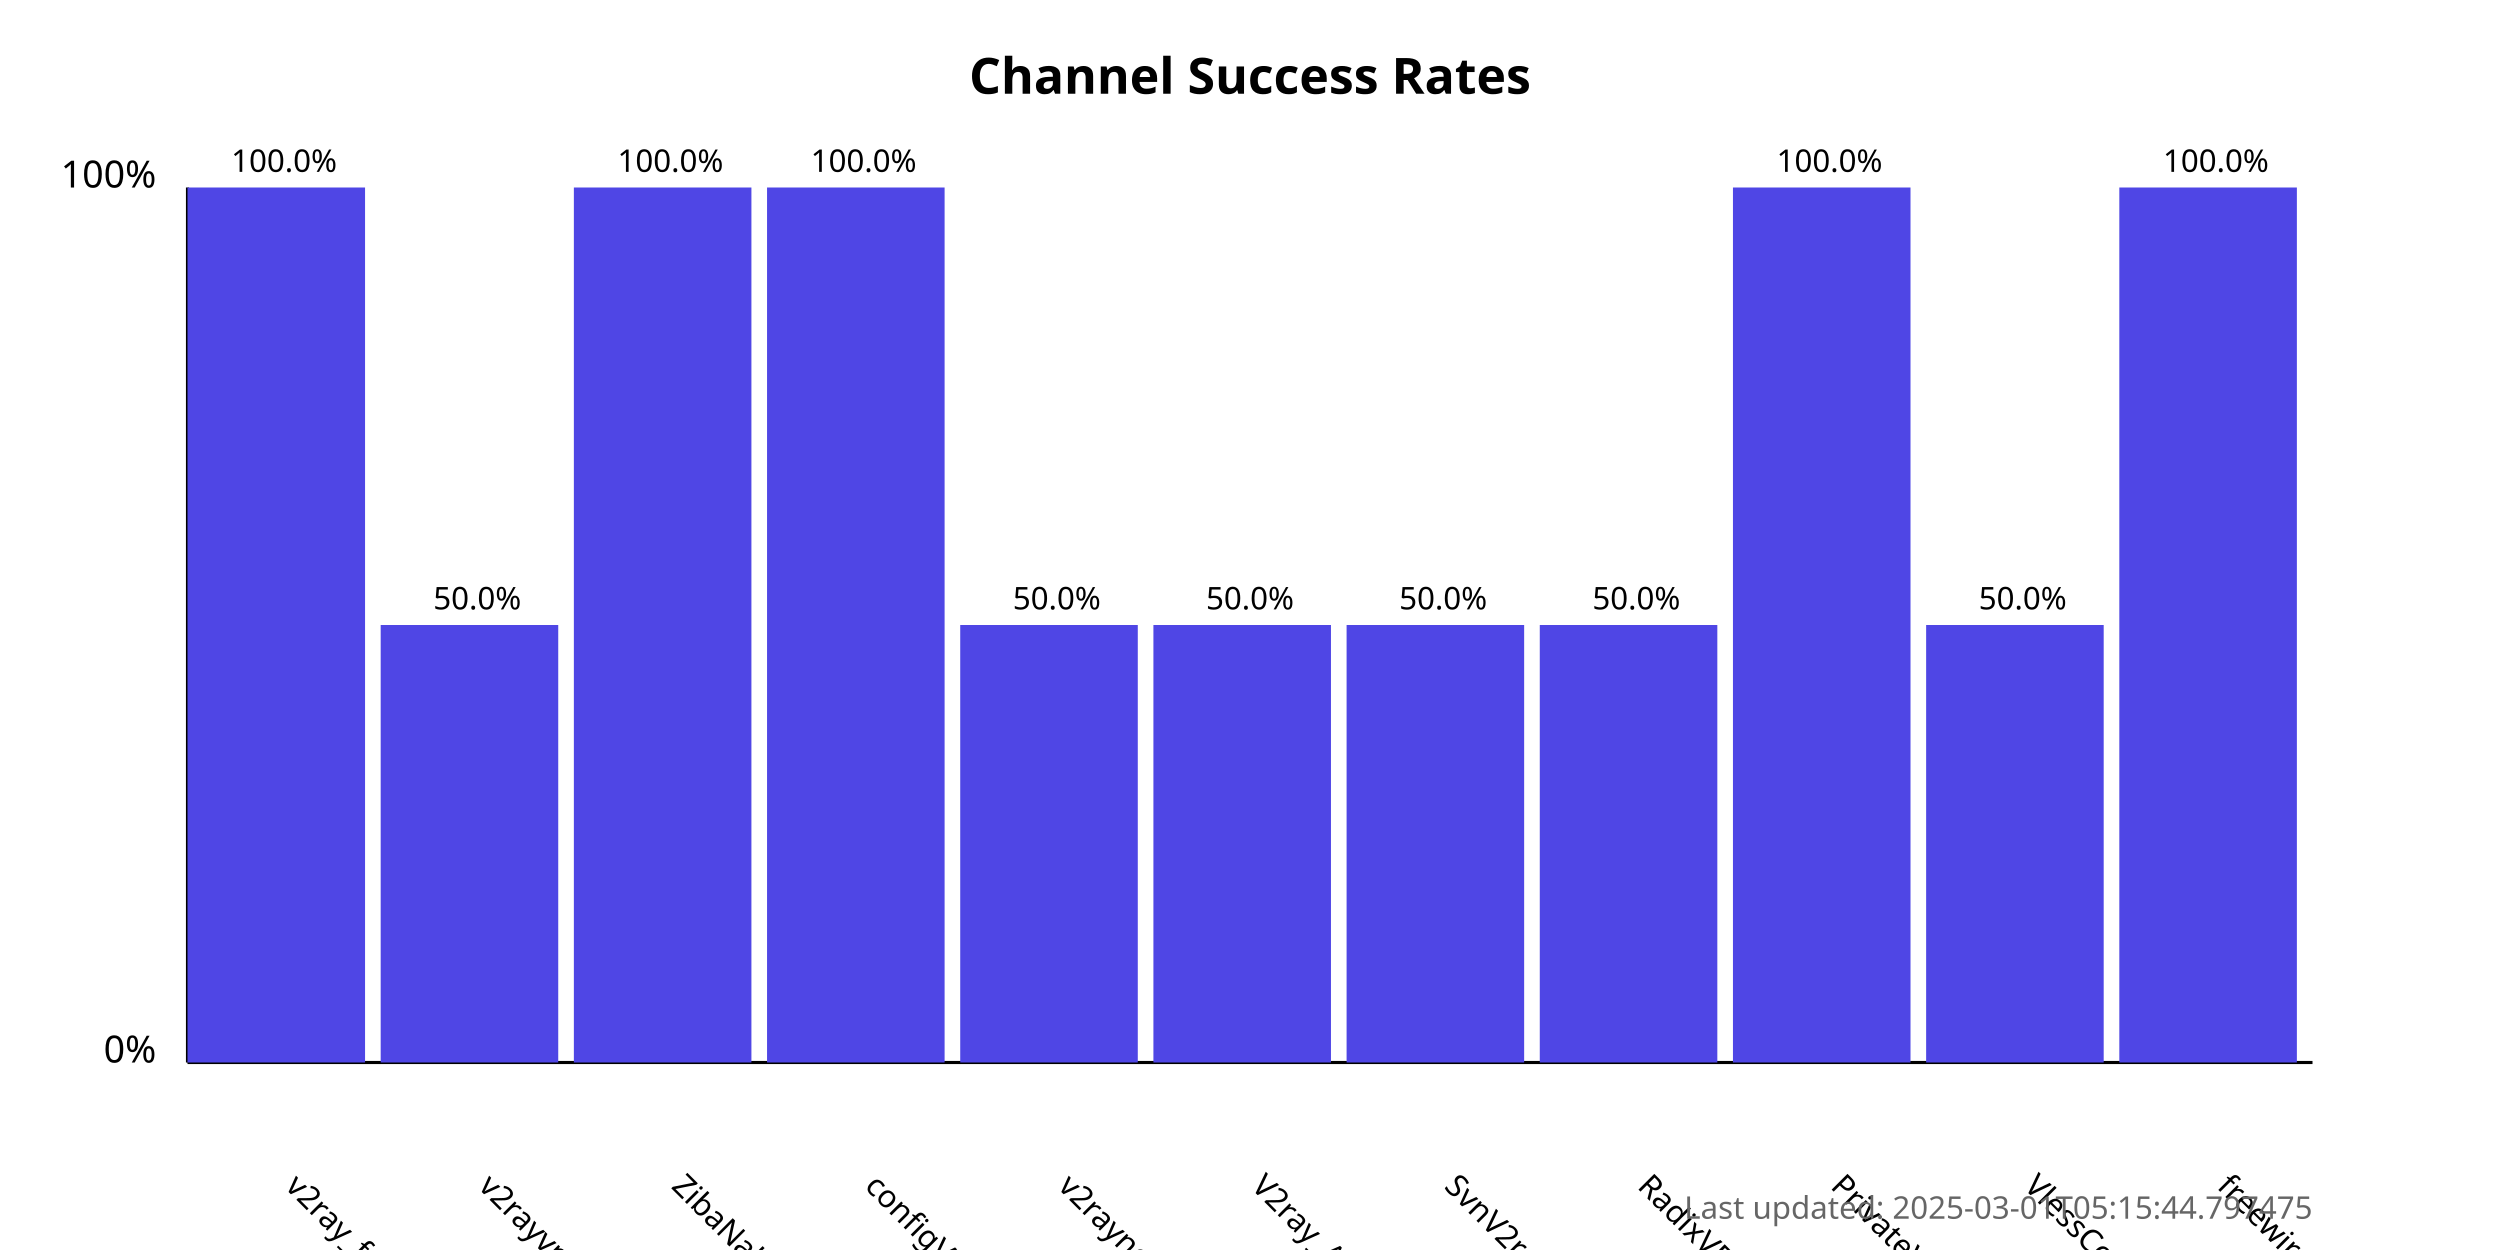
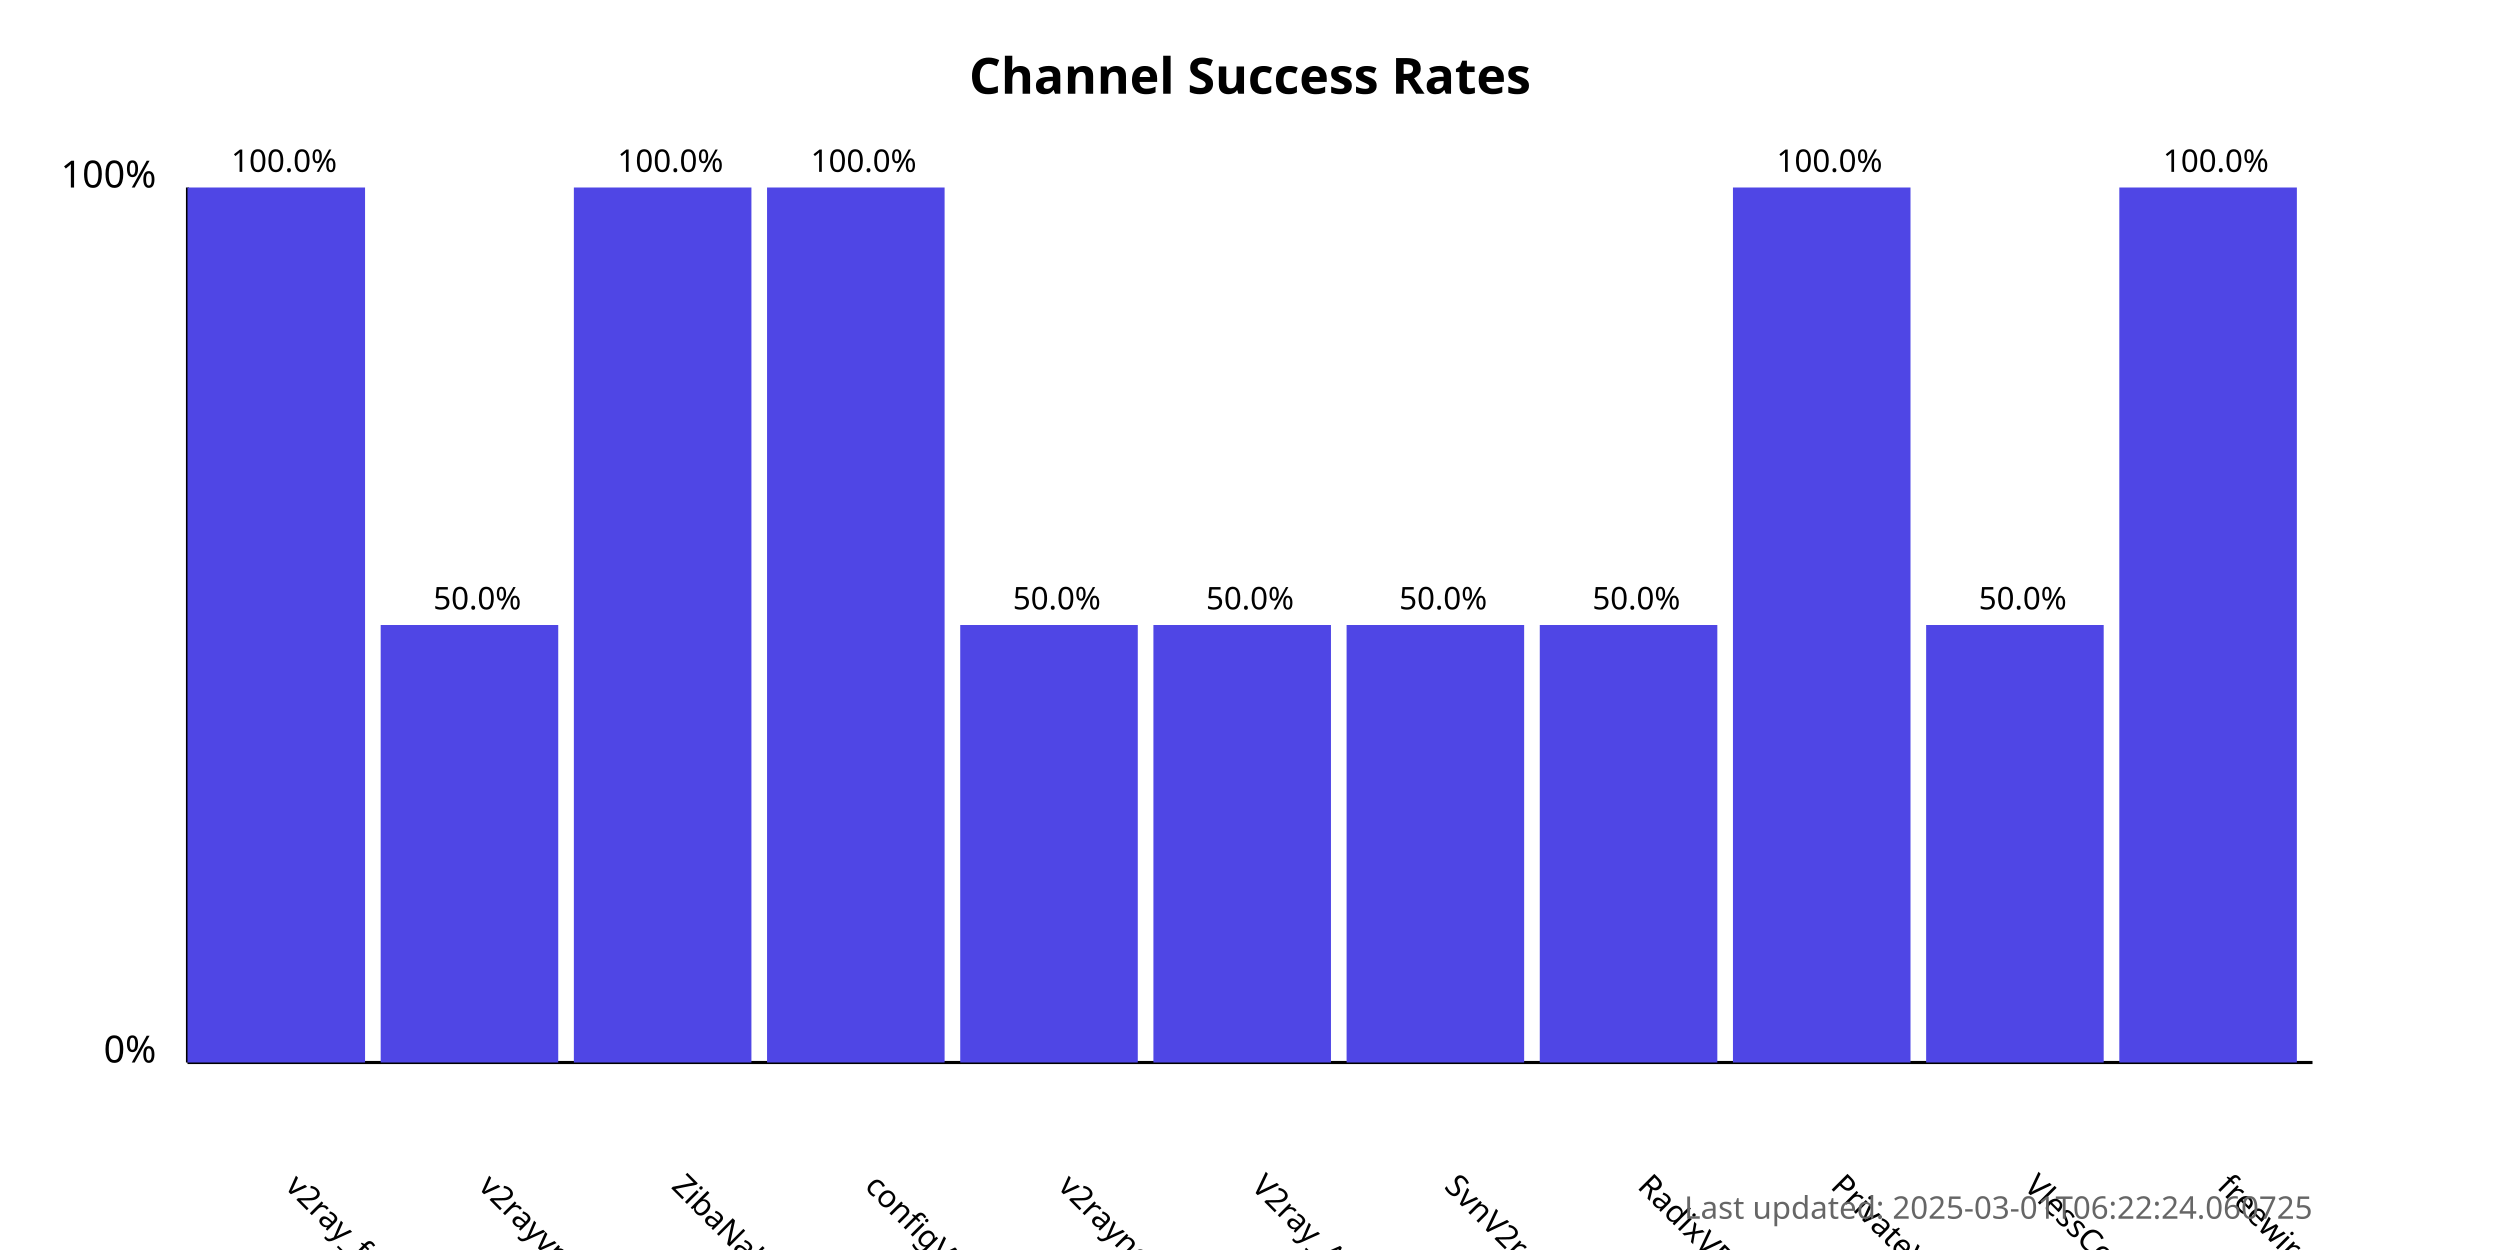
<svg xmlns="http://www.w3.org/2000/svg" width="800" height="400">
  <style>
            .chart-title { font: bold 16px sans-serif; }
            .axis-label { font: 12px sans-serif; }
            .tick-label { font: 10px sans-serif; }
            .bar { fill: #4f46e5; }
            .bar:hover { fill: #6366f1; }
            .timestamp { font: 10px sans-serif; fill: #666; }
        </style>
  <text x="400.0" y="30" text-anchor="middle" class="chart-title">
            Channel Success Rates
        </text>
  <line x1="60" y1="340" x2="60" y2="60" stroke="black" stroke-width="1" />
  <line x1="60" y1="340" x2="740" y2="340" stroke="black" stroke-width="1" />
  <text x="50" y="340" text-anchor="end" class="axis-label">0%</text>
  <text x="50" y="60" text-anchor="end" class="axis-label">100%</text>
  <g>
    <rect x="60" y="60.0" width="56.818" height="280.0" class="bar" />
    <text x="90.909" y="380" transform="rotate(45, 90.90909, 380)" text-anchor="start" class="tick-label">
                v2ray_free_conf
            </text>
    <text x="90.909" y="55.0" text-anchor="middle" class="tick-label">
                100.0%
            </text>
  </g>
  <g>
    <rect x="121.818" y="200.0" width="56.818" height="140.0" class="bar" />
    <text x="152.727" y="380" transform="rotate(45, 152.7273, 380)" text-anchor="start" class="tick-label">
                v2rayvpno
            </text>
    <text x="152.727" y="195.0" text-anchor="middle" class="tick-label">
                50.0%
            </text>
  </g>
  <g>
    <rect x="183.636" y="60.0" width="56.818" height="280.0" class="bar" />
    <text x="214.545" y="380" transform="rotate(45, 214.5455, 380)" text-anchor="start" class="tick-label">
                ZibaNabz
            </text>
    <text x="214.545" y="55.0" text-anchor="middle" class="tick-label">
                100.0%
            </text>
  </g>
  <g>
    <rect x="245.455" y="60.0" width="56.818" height="280.0" class="bar" />
    <text x="276.364" y="380" transform="rotate(45, 276.3636, 380)" text-anchor="start" class="tick-label">
                configV2rayForFree
            </text>
    <text x="276.364" y="55.0" text-anchor="middle" class="tick-label">
                100.0%
            </text>
  </g>
  <g>
    <rect x="307.273" y="200.0" width="56.818" height="140.0" class="bar" />
    <text x="338.182" y="380" transform="rotate(45, 338.1818, 380)" text-anchor="start" class="tick-label">
                v2rayngvpn
            </text>
    <text x="338.182" y="195.0" text-anchor="middle" class="tick-label">
                50.0%
            </text>
  </g>
  <g>
    <rect x="369.091" y="200.0" width="56.818" height="140.0" class="bar" />
    <text x="400.0" y="380" transform="rotate(45, 400.0, 380)" text-anchor="start" class="tick-label">
                V2ray_Alpha
            </text>
    <text x="400.0" y="195.0" text-anchor="middle" class="tick-label">
                50.0%
            </text>
  </g>
  <g>
    <rect x="430.909" y="200.0" width="56.818" height="140.0" class="bar" />
    <text x="461.818" y="380" transform="rotate(45, 461.8182, 380)" text-anchor="start" class="tick-label">
                SvnV2ray
            </text>
    <text x="461.818" y="195.0" text-anchor="middle" class="tick-label">
                50.0%
            </text>
  </g>
  <g>
    <rect x="492.727" y="200.0" width="56.818" height="140.0" class="bar" />
    <text x="523.636" y="380" transform="rotate(45, 523.6364, 380)" text-anchor="start" class="tick-label">
                RadixVPN
            </text>
    <text x="523.636" y="195.0" text-anchor="middle" class="tick-label">
                50.0%
            </text>
  </g>
  <g>
    <rect x="554.545" y="60.0" width="56.818" height="280.0" class="bar" />
    <text x="585.455" y="380" transform="rotate(45, 585.4545, 380)" text-anchor="start" class="tick-label">
                PrivateVPNs
            </text>
    <text x="585.455" y="55.0" text-anchor="middle" class="tick-label">
                100.0%
            </text>
  </g>
  <g>
    <rect x="616.364" y="200.0" width="56.818" height="140.0" class="bar" />
    <text x="647.273" y="380" transform="rotate(45, 647.2727, 380)" text-anchor="start" class="tick-label">
                VlessConfig
            </text>
    <text x="647.273" y="195.0" text-anchor="middle" class="tick-label">
                50.0%
            </text>
  </g>
  <g>
    <rect x="678.182" y="60.0" width="56.818" height="280.0" class="bar" />
    <text x="709.091" y="380" transform="rotate(45, 709.0909, 380)" text-anchor="start" class="tick-label">
                freewireguard
            </text>
    <text x="709.091" y="55.0" text-anchor="middle" class="tick-label">
                100.0%
            </text>
  </g>
  <text x="740" y="390" text-anchor="end" class="timestamp">
-             Last updated: 2025-03-01T05:15:44.797475
+             Last updated: 2025-03-01T06:22:24.060725
        </text>
</svg>
